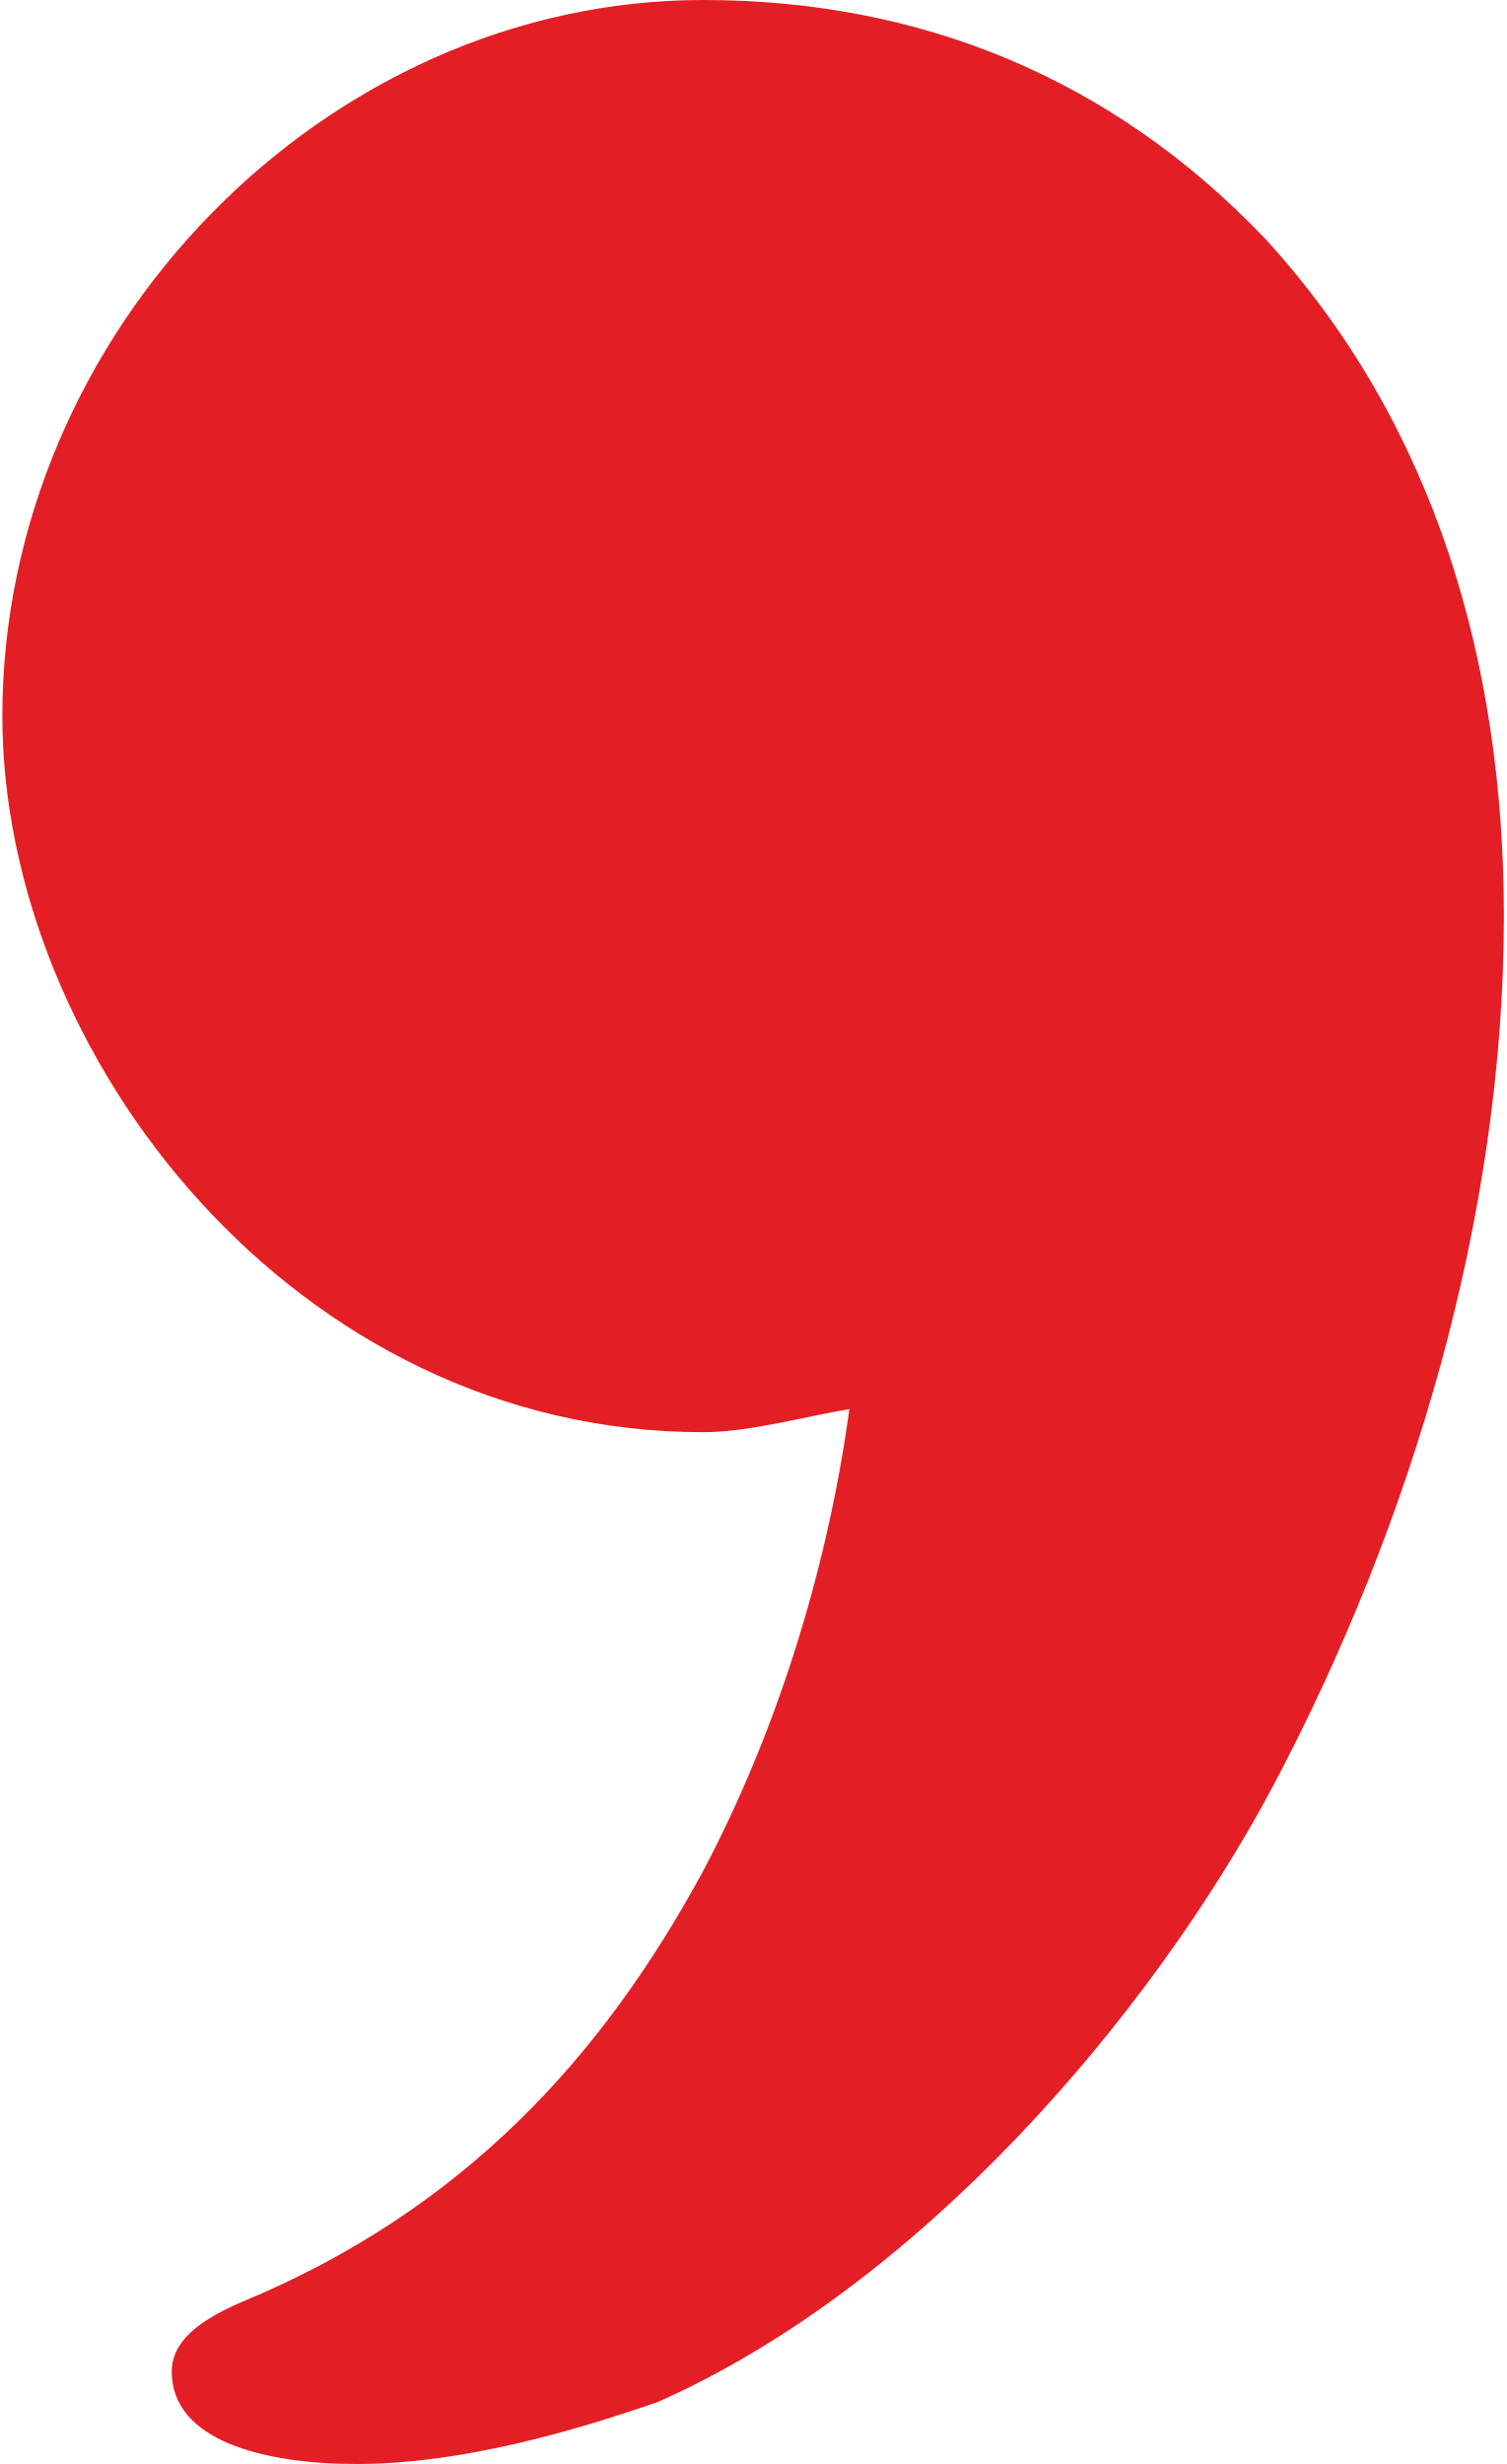
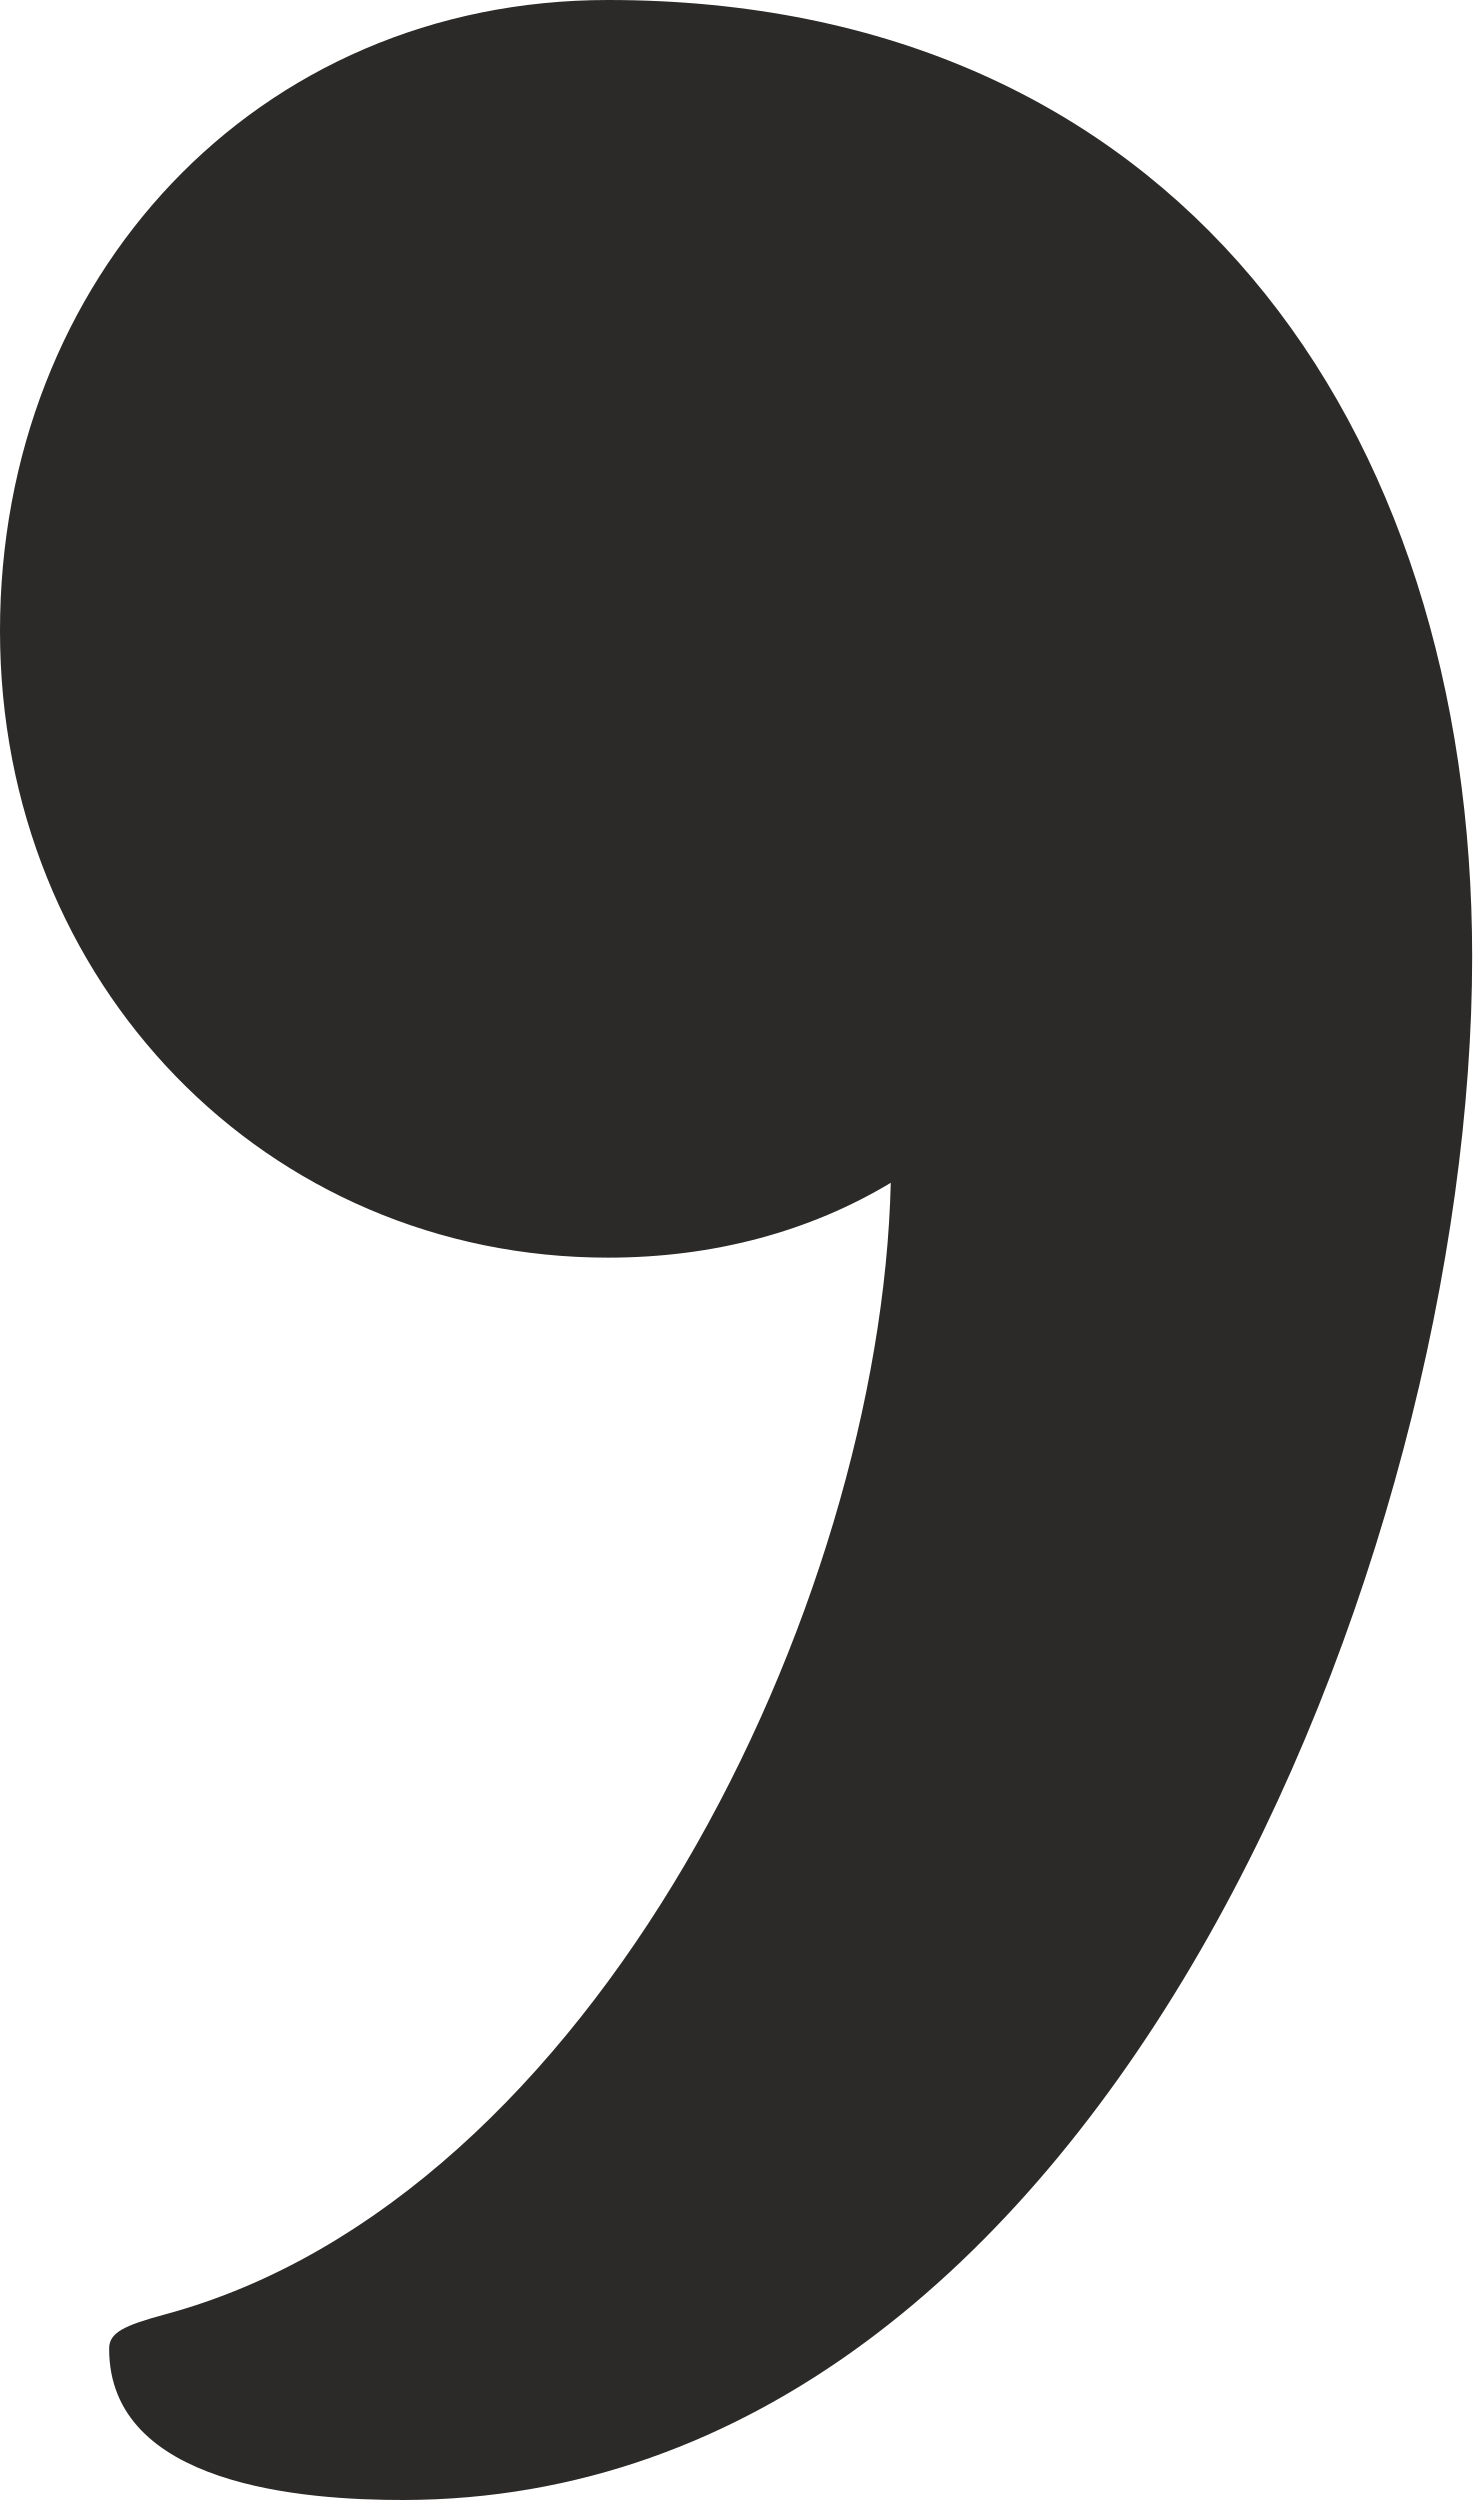
- <svg xmlns="http://www.w3.org/2000/svg" xml:space="preserve" width="195px" height="319px" version="1.1" style="shape-rendering:geometricPrecision; text-rendering:geometricPrecision; image-rendering:optimizeQuality; fill-rule:evenodd; clip-rule:evenodd" viewBox="0 0 195 320">
+ <svg xmlns="http://www.w3.org/2000/svg" xml:space="preserve" width="275px" height="467px" version="1.1" style="shape-rendering:geometricPrecision; text-rendering:geometricPrecision; image-rendering:optimizeQuality; fill-rule:evenodd; clip-rule:evenodd" viewBox="0 0 275 467">
  <defs>
    <style type="text/css">
   
-     .fil0 {fill:#E31E24;fill-rule:nonzero}
+     .fil0 {fill:#2B2A29;fill-rule:nonzero}
   
  </style>
  </defs>
  <g id="Layer_x0020_1">
-     <path class="fil0" d="M85 312c34,-15 64,-50 80,-80 18,-34 30,-74 30,-113 0,-33 -9,-64 -31,-88 -20,-21 -45,-31 -73,-31 -49,0 -91,43 -91,93 0,44 38,93 91,93 6,0 13,-2 19,-3 -3,22 -10,43 -19,60 -13,24 -31,44 -60,56 -7,3 -9,6 -9,9 0,9 12,12 24,12 16,0 33,-6 39,-8z" />
+     <path class="fil0" d="M275 178.752c0,-99.862 -55.797,-178.752 -161.413,-178.752 -65.761,0 -113.587,51.928 -113.587,117.837 0,65.909 49.819,117.092 113.587,117.092 19.927,0 37.862,-4.993 52.808,-13.98 -1.886,79.347 -55.458,189.764 -135.529,211.371 -7.826,2.112 -10.481,3.441 -10.481,6.419 -0.001,25.607 36.434,28.286 54.993,28.261 130.469,-0.175 199.622,-176.9 199.622,-288.248z" />
  </g>
</svg>
